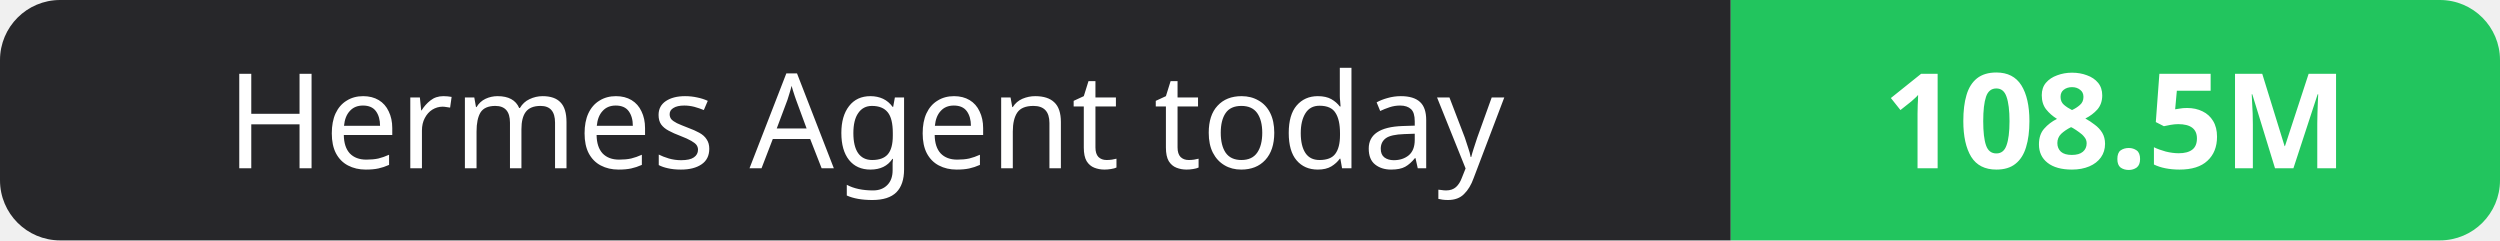
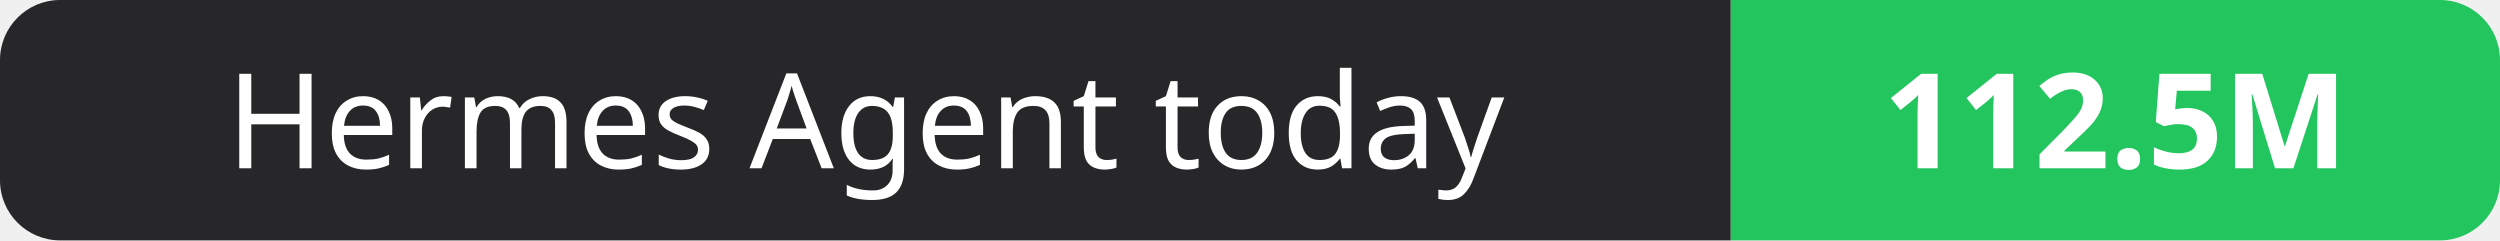
- <svg xmlns="http://www.w3.org/2000/svg" width="208" height="20" role="img" aria-label="Hermes Agent today: 108.5M">
+ <svg xmlns="http://www.w3.org/2000/svg" width="208" height="20" role="img" aria-label="Hermes Agent today: 112.5M">
  <clipPath id="r">
    <rect width="208" height="20" rx="5" fill="#fff" />
  </clipPath>
  <g clip-path="url(#r)">
    <rect width="144" height="20" fill="#27272a" />
    <rect x="144" width="64" height="20" fill="#22c55e" />
  </g>
  <g fill="#fff" text-anchor="middle" font-family="Verdana,Geneva,sans-serif" font-size="11">
    <text x="72.0" y="14">Hermes Agent today</text>
-     <text x="176.0" y="14" font-weight="700">108.5M</text>
+     <text x="176.0" y="14" font-weight="700">112.5M</text>
  </g>
</svg>
